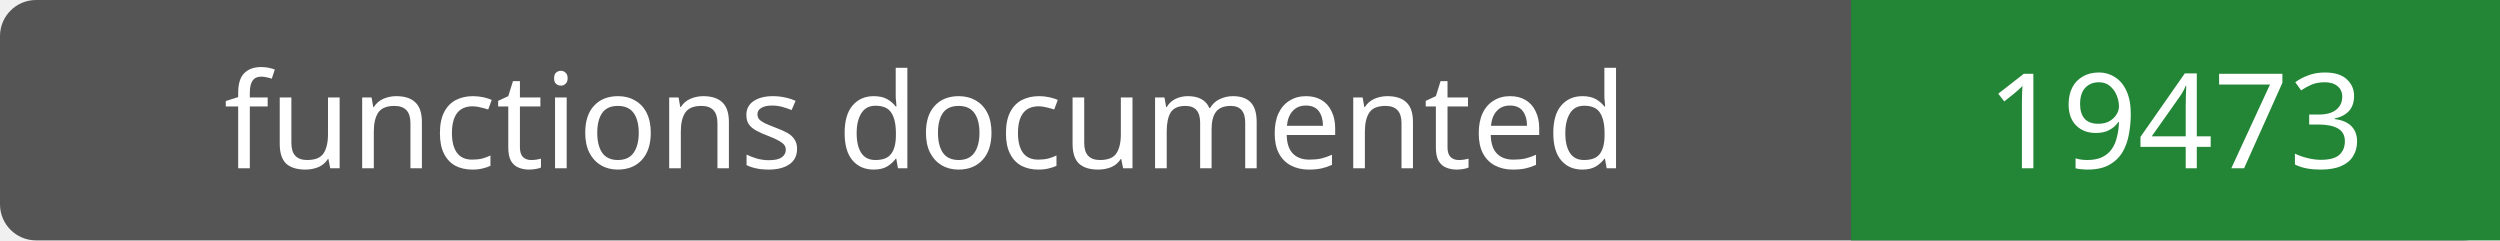
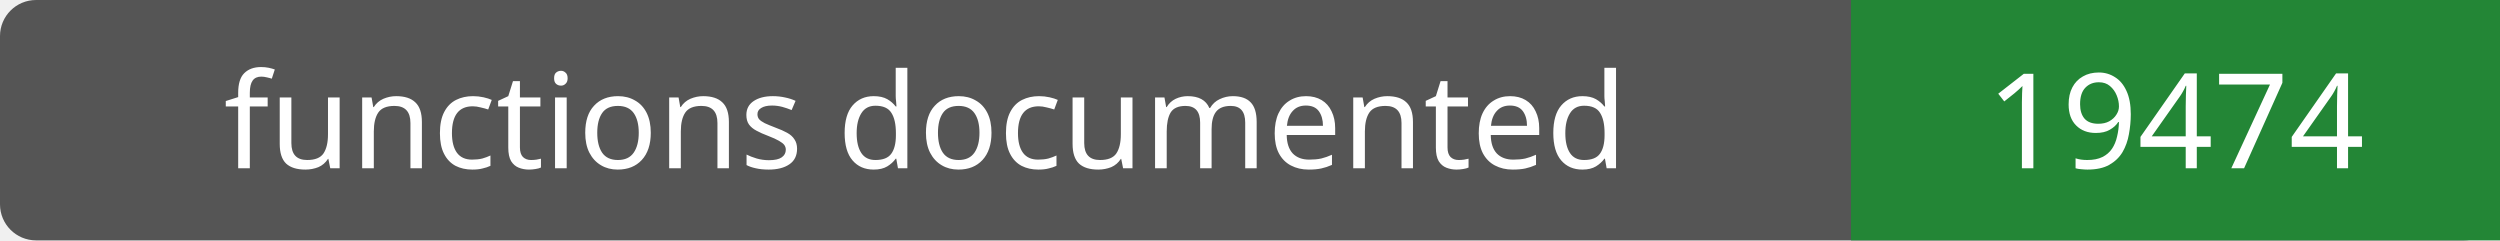
- <svg xmlns="http://www.w3.org/2000/svg" width="208" height="20" role="img" aria-label="functions documented: 19473">
+ <svg xmlns="http://www.w3.org/2000/svg" width="208" height="20" role="img" aria-label="functions documented: 19474">
  <rect width="208" height="20" rx="3" fill="#555" />
  <path fill="#238636" d="M154 0h54v20H154z" />
  <g fill="#fff" text-anchor="middle" font-family="Verdana,sans-serif" font-size="11">
    <text x="77.0" y="14">functions documented</text>
-     <text x="181.0" y="14">19473</text>
+     <text x="181.0" y="14">19474</text>
  </g>
</svg>
